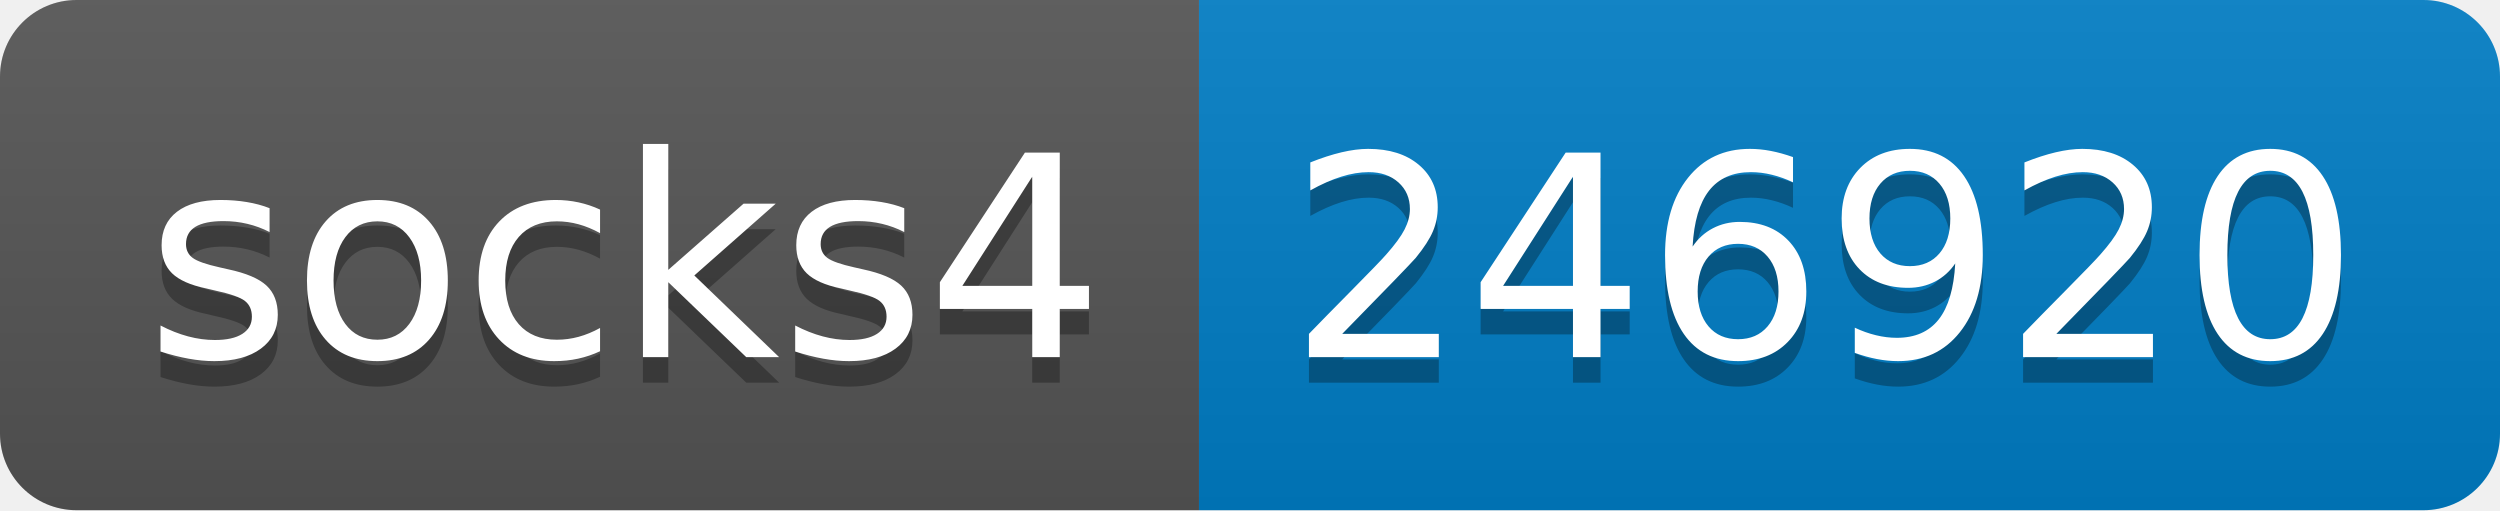
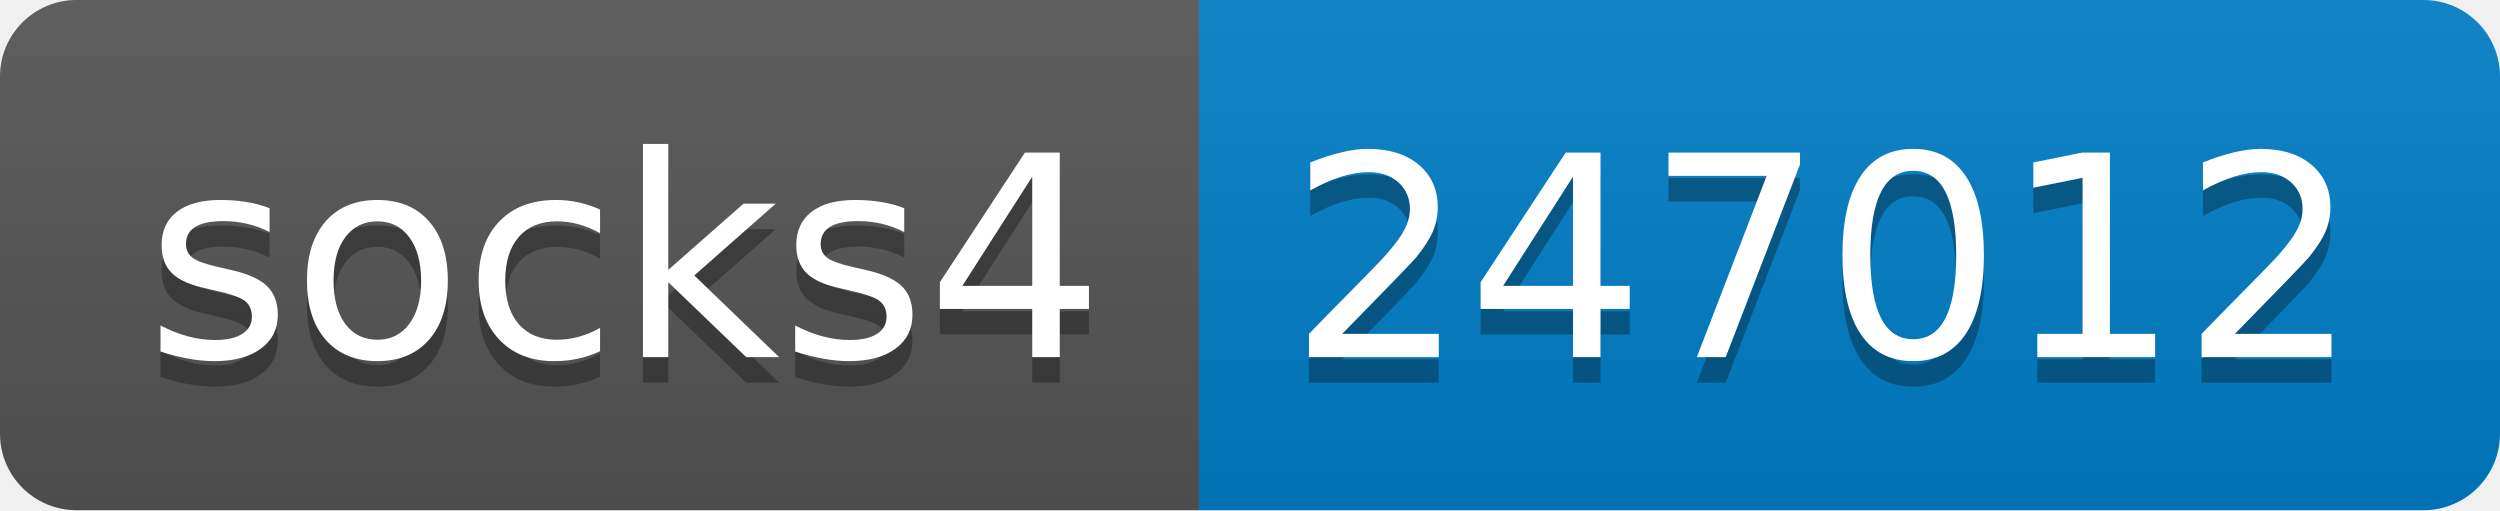
- <svg xmlns="http://www.w3.org/2000/svg" width="98" height="20" role="img" aria-label="socks4: 246920">
+ <svg xmlns="http://www.w3.org/2000/svg" width="98" height="20" role="img" aria-label="socks4: 247012">
  <linearGradient id="s" x2="0" y2="100%">
    <stop offset="0" stop-color="#bbb" stop-opacity=".1" />
    <stop offset="1" stop-opacity=".1" />
  </linearGradient>
  <clipPath id="r">
    <rect width="98" height="20" rx="3" fill="#fff" />
  </clipPath>
  <g clip-path="url(#r)">
    <rect width="47" height="20" fill="#555" />
    <rect x="47" width="51" height="20" fill="#007ec6" />
    <rect width="98" height="20" fill="url(#s)" />
  </g>
  <g fill="#fff" text-anchor="middle" font-family="Verdana,Geneva,DejaVu Sans,sans-serif" text-rendering="geometricPrecision" font-size="110">
    <text aria-hidden="true" x="245" y="150" fill="#010101" fill-opacity=".3" transform="scale(.1)" textLength="370">socks4</text>
    <text x="245" y="140" transform="scale(.1)" fill="#fff" textLength="370">socks4</text>
-     <text aria-hidden="true" x="715" y="150" fill="#010101" fill-opacity=".3" transform="scale(.1)" textLength="410">246920</text>
-     <text x="715" y="140" transform="scale(.1)" fill="#fff" textLength="410">246920</text>
+     <text aria-hidden="true" x="715" y="150" fill="#010101" fill-opacity=".3" transform="scale(.1)" textLength="410">247012</text>
+     <text x="715" y="140" transform="scale(.1)" fill="#fff" textLength="410">247012</text>
  </g>
</svg>
